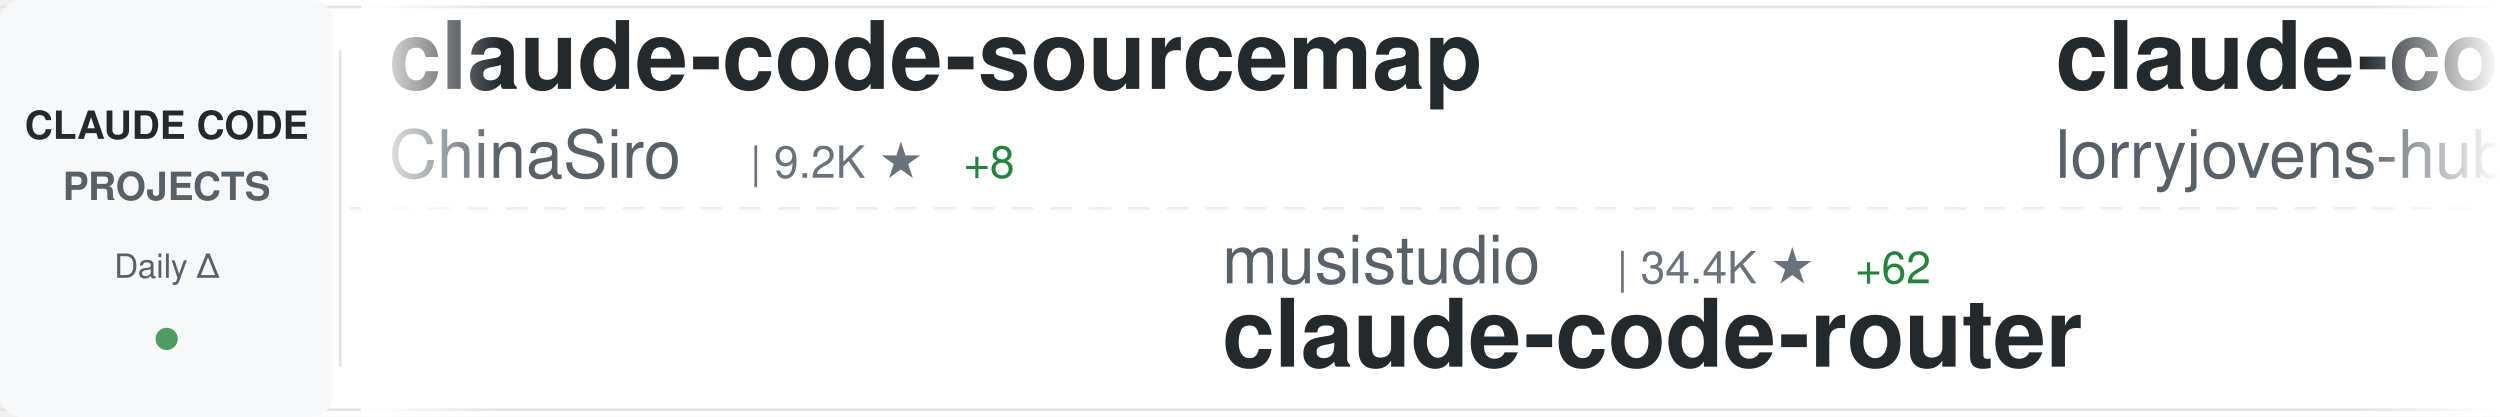
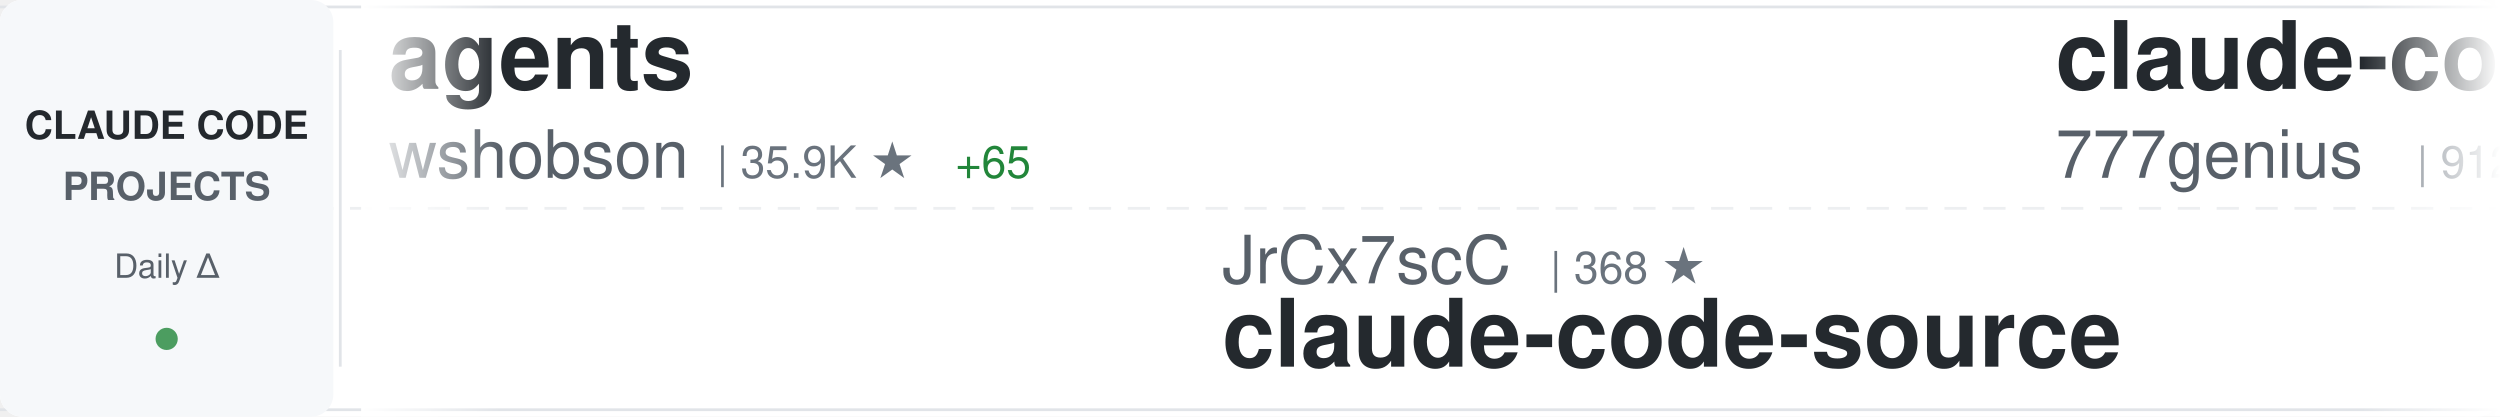
<svg xmlns="http://www.w3.org/2000/svg" width="900" height="150">
  <defs>
    <linearGradient id="awesomeLeftFade" x1="0%" y1="0%" x2="100%" y2="0%">
      <stop offset="0%" style="stop-color:#ffffff;stop-opacity:1" />
      <stop offset="100%" style="stop-color:#ffffff;stop-opacity:0" />
    </linearGradient>
    <linearGradient id="awesomeRightFade" x1="0%" y1="0%" x2="100%" y2="0%">
      <stop offset="0%" style="stop-color:#ffffff;stop-opacity:0" />
      <stop offset="100%" style="stop-color:#ffffff;stop-opacity:1" />
    </linearGradient>
  </defs>
  <rect width="900" height="150" fill="#ffffff" rx="8" />
  <rect x="0" y="2" width="900" height="1" fill="#e1e4e8" />
  <rect x="0" y="147" width="900" height="1" fill="#e1e4e8" />
  <line x1="0" y1="75" x2="900" y2="75" stroke="#e1e4e8" stroke-width="1" stroke-dasharray="8 6" opacity="0.6" />
  <rect x="0" y="0" width="120" height="150" fill="#f6f8fa" rx="8" />
  <text x="60" y="50" font-family="-apple-system, BlinkMacSystemFont, 'Segoe UI', Helvetica, Arial, sans-serif" font-size="14" font-weight="600" fill="#24292e" text-anchor="middle">CLAUDE CODE</text>
  <text x="60" y="72" font-family="-apple-system, BlinkMacSystemFont, 'Segoe UI', Helvetica, Arial, sans-serif" font-size="14" font-weight="600" fill="#586069" text-anchor="middle">PROJECTS</text>
  <text x="60" y="100" font-family="-apple-system, BlinkMacSystemFont, 'Segoe UI', Helvetica, Arial, sans-serif" font-size="12" font-weight="500" fill="#586069" text-anchor="middle">Daily Δ</text>
  <circle cx="60" cy="122" r="4" fill="#22863a" opacity="0.8" />
  <rect x="122" y="18" width="1" height="114" fill="#e1e4e8" />
  <clipPath id="awesomeTickerClip">
    <rect x="130" y="0" width="770" height="150" />
  </clipPath>
  <g clip-path="url(#awesomeTickerClip)">
    <g id="awesomeTickerItems">
      <animateTransform attributeName="transform" attributeType="XML" type="translate" from="0 0" to="-3000 0" dur="54s" repeatCount="indefinite" />
      <g transform="translate(0, 0)">
-         <text x="140" y="32" font-family="-apple-system, BlinkMacSystemFont, 'Segoe UI', Helvetica, Arial, sans-serif" font-size="34" font-weight="600" fill="#24292e">claude-code-sourcemap</text>
-         <text x="140" y="64" font-family="-apple-system, BlinkMacSystemFont, 'Segoe UI', Helvetica, Arial, sans-serif" font-size="24" font-weight="400" fill="#586069">ChinaSiro</text>
-         <text x="270" y="64" font-family="-apple-system, BlinkMacSystemFont, 'Segoe UI', Helvetica, Arial, sans-serif" font-size="16" font-weight="500" fill="#6a737d">| 9.2K ★</text>
-         <text x="347" y="64" font-family="-apple-system, BlinkMacSystemFont, 'Segoe UI', Helvetica, Arial, sans-serif" font-size="16" font-weight="500" fill="#22863a"> +8</text>
+         <text x="140" y="32" font-family="-apple-system, BlinkMacSystemFont, 'Segoe UI', Helvetica, Arial, sans-serif" font-size="34" font-weight="600" fill="#24292e">agents</text>
+         <text x="140" y="64" font-family="-apple-system, BlinkMacSystemFont, 'Segoe UI', Helvetica, Arial, sans-serif" font-size="24" font-weight="400" fill="#586069">wshobson</text>
+         <text x="258" y="64" font-family="-apple-system, BlinkMacSystemFont, 'Segoe UI', Helvetica, Arial, sans-serif" font-size="16" font-weight="500" fill="#6a737d">| 35.9K ★</text>
+         <text x="344" y="64" font-family="-apple-system, BlinkMacSystemFont, 'Segoe UI', Helvetica, Arial, sans-serif" font-size="16" font-weight="500" fill="#22863a"> +65</text>
      </g>
      <g transform="translate(300, 0)">
-         <text x="140" y="102" font-family="-apple-system, BlinkMacSystemFont, 'Segoe UI', Helvetica, Arial, sans-serif" font-size="24" font-weight="400" fill="#586069">musistudio</text>
-         <text x="282" y="102" font-family="-apple-system, BlinkMacSystemFont, 'Segoe UI', Helvetica, Arial, sans-serif" font-size="16" font-weight="500" fill="#6a737d">| 34.4K ★</text>
-         <text x="368" y="102" font-family="-apple-system, BlinkMacSystemFont, 'Segoe UI', Helvetica, Arial, sans-serif" font-size="16" font-weight="500" fill="#22863a"> +62</text>
-         <text x="140" y="132" font-family="-apple-system, BlinkMacSystemFont, 'Segoe UI', Helvetica, Arial, sans-serif" font-size="34" font-weight="600" fill="#24292e">claude-code-router</text>
+         <text x="140" y="102" font-family="-apple-system, BlinkMacSystemFont, 'Segoe UI', Helvetica, Arial, sans-serif" font-size="24" font-weight="400" fill="#586069">JrCx7scC</text>
+         <text x="258" y="102" font-family="-apple-system, BlinkMacSystemFont, 'Segoe UI', Helvetica, Arial, sans-serif" font-size="16" font-weight="500" fill="#6a737d">| 368 ★</text>
+         <text x="140" y="132" font-family="-apple-system, BlinkMacSystemFont, 'Segoe UI', Helvetica, Arial, sans-serif" font-size="34" font-weight="600" fill="#24292e">claude-code-source</text>
      </g>
      <g transform="translate(600, 0)">
-         <text x="140" y="32" font-family="-apple-system, BlinkMacSystemFont, 'Segoe UI', Helvetica, Arial, sans-serif" font-size="34" font-weight="600" fill="#24292e">claude-code-rust</text>
-         <text x="140" y="64" font-family="-apple-system, BlinkMacSystemFont, 'Segoe UI', Helvetica, Arial, sans-serif" font-size="24" font-weight="400" fill="#586069">lorryjovens-hub</text>
-         <text x="342" y="64" font-family="-apple-system, BlinkMacSystemFont, 'Segoe UI', Helvetica, Arial, sans-serif" font-size="16" font-weight="500" fill="#6a737d">| 1.6K ★</text>
-         <text x="419" y="64" font-family="-apple-system, BlinkMacSystemFont, 'Segoe UI', Helvetica, Arial, sans-serif" font-size="16" font-weight="500" fill="#22863a"> +1</text>
+         <text x="140" y="32" font-family="-apple-system, BlinkMacSystemFont, 'Segoe UI', Helvetica, Arial, sans-serif" font-size="34" font-weight="600" fill="#24292e">claude-code-source-code</text>
+         <text x="140" y="64" font-family="-apple-system, BlinkMacSystemFont, 'Segoe UI', Helvetica, Arial, sans-serif" font-size="24" font-weight="400" fill="#586069">777genius</text>
+         <text x="270" y="64" font-family="-apple-system, BlinkMacSystemFont, 'Segoe UI', Helvetica, Arial, sans-serif" font-size="16" font-weight="500" fill="#6a737d">| 912 ★</text>
      </g>
      <g transform="translate(900, 0)">
-         <text x="140" y="102" font-family="-apple-system, BlinkMacSystemFont, 'Segoe UI', Helvetica, Arial, sans-serif" font-size="24" font-weight="400" fill="#586069">https-deeplearning-ai</text>
-         <text x="414" y="102" font-family="-apple-system, BlinkMacSystemFont, 'Segoe UI', Helvetica, Arial, sans-serif" font-size="16" font-weight="500" fill="#6a737d">| 517 ★</text>
-         <text x="482" y="102" font-family="-apple-system, BlinkMacSystemFont, 'Segoe UI', Helvetica, Arial, sans-serif" font-size="16" font-weight="500" fill="#22863a"> +1</text>
-         <text x="140" y="132" font-family="-apple-system, BlinkMacSystemFont, 'Segoe UI', Helvetica, Arial, sans-serif" font-size="34" font-weight="600" fill="#24292e">sc-claude-code-files</text>
+         <text x="140" y="102" font-family="-apple-system, BlinkMacSystemFont, 'Segoe UI', Helvetica, Arial, sans-serif" font-size="24" font-weight="400" fill="#586069">repowise-dev</text>
+         <text x="306" y="102" font-family="-apple-system, BlinkMacSystemFont, 'Segoe UI', Helvetica, Arial, sans-serif" font-size="16" font-weight="500" fill="#6a737d">| 1.1K ★</text>
+         <text x="383" y="102" font-family="-apple-system, BlinkMacSystemFont, 'Segoe UI', Helvetica, Arial, sans-serif" font-size="16" font-weight="500" fill="#22863a"> +1</text>
+         <text x="140" y="132" font-family="-apple-system, BlinkMacSystemFont, 'Segoe UI', Helvetica, Arial, sans-serif" font-size="34" font-weight="600" fill="#24292e">claude-code-prompts</text>
      </g>
      <g transform="translate(1200, 0)">
-         <text x="140" y="32" font-family="-apple-system, BlinkMacSystemFont, 'Segoe UI', Helvetica, Arial, sans-serif" font-size="34" font-weight="600" fill="#24292e">claude-code-source-build</text>
-         <text x="140" y="64" font-family="-apple-system, BlinkMacSystemFont, 'Segoe UI', Helvetica, Arial, sans-serif" font-size="24" font-weight="400" fill="#586069">andrew-kramer-inno</text>
-         <text x="378" y="64" font-family="-apple-system, BlinkMacSystemFont, 'Segoe UI', Helvetica, Arial, sans-serif" font-size="16" font-weight="500" fill="#6a737d">| 590 ★</text>
-         <text x="446" y="64" font-family="-apple-system, BlinkMacSystemFont, 'Segoe UI', Helvetica, Arial, sans-serif" font-size="16" font-weight="500" fill="#22863a"> +1</text>
+         <text x="140" y="32" font-family="-apple-system, BlinkMacSystemFont, 'Segoe UI', Helvetica, Arial, sans-serif" font-size="34" font-weight="600" fill="#24292e">awesome-claude-code-suba...</text>
+         <text x="140" y="64" font-family="-apple-system, BlinkMacSystemFont, 'Segoe UI', Helvetica, Arial, sans-serif" font-size="24" font-weight="400" fill="#586069">VoltAgent</text>
+         <text x="270" y="64" font-family="-apple-system, BlinkMacSystemFont, 'Segoe UI', Helvetica, Arial, sans-serif" font-size="16" font-weight="500" fill="#6a737d">| 20.5K ★</text>
+         <text x="356" y="64" font-family="-apple-system, BlinkMacSystemFont, 'Segoe UI', Helvetica, Arial, sans-serif" font-size="16" font-weight="500" fill="#22863a"> +83</text>
      </g>
      <g transform="translate(1500, 0)">
-         <text x="140" y="102" font-family="-apple-system, BlinkMacSystemFont, 'Segoe UI', Helvetica, Arial, sans-serif" font-size="24" font-weight="400" fill="#586069">darcyegb</text>
-         <text x="258" y="102" font-family="-apple-system, BlinkMacSystemFont, 'Segoe UI', Helvetica, Arial, sans-serif" font-size="16" font-weight="500" fill="#6a737d">| 701 ★</text>
-         <text x="140" y="132" font-family="-apple-system, BlinkMacSystemFont, 'Segoe UI', Helvetica, Arial, sans-serif" font-size="34" font-weight="600" fill="#24292e">ClaudeCodeAgents</text>
+         <text x="140" y="102" font-family="-apple-system, BlinkMacSystemFont, 'Segoe UI', Helvetica, Arial, sans-serif" font-size="24" font-weight="400" fill="#586069">AprilNEA</text>
+         <text x="258" y="102" font-family="-apple-system, BlinkMacSystemFont, 'Segoe UI', Helvetica, Arial, sans-serif" font-size="16" font-weight="500" fill="#6a737d">| 384 ★</text>
+         <text x="140" y="132" font-family="-apple-system, BlinkMacSystemFont, 'Segoe UI', Helvetica, Arial, sans-serif" font-size="34" font-weight="600" fill="#24292e">claude-code-source</text>
      </g>
      <g transform="translate(1800, 0)">
-         <text x="140" y="32" font-family="-apple-system, BlinkMacSystemFont, 'Segoe UI', Helvetica, Arial, sans-serif" font-size="34" font-weight="600" fill="#24292e">claude-code-reverse</text>
-         <text x="140" y="64" font-family="-apple-system, BlinkMacSystemFont, 'Segoe UI', Helvetica, Arial, sans-serif" font-size="24" font-weight="400" fill="#586069">Yuyz0112</text>
-         <text x="258" y="64" font-family="-apple-system, BlinkMacSystemFont, 'Segoe UI', Helvetica, Arial, sans-serif" font-size="16" font-weight="500" fill="#6a737d">| 2.4K ★</text>
+         <text x="140" y="32" font-family="-apple-system, BlinkMacSystemFont, 'Segoe UI', Helvetica, Arial, sans-serif" font-size="34" font-weight="600" fill="#24292e">claude-code</text>
+         <text x="140" y="64" font-family="-apple-system, BlinkMacSystemFont, 'Segoe UI', Helvetica, Arial, sans-serif" font-size="24" font-weight="400" fill="#586069">yasasbanukaofficial</text>
+         <text x="390" y="64" font-family="-apple-system, BlinkMacSystemFont, 'Segoe UI', Helvetica, Arial, sans-serif" font-size="16" font-weight="500" fill="#6a737d">| 3.3K ★</text>
+         <text x="467" y="64" font-family="-apple-system, BlinkMacSystemFont, 'Segoe UI', Helvetica, Arial, sans-serif" font-size="16" font-weight="500" fill="#22863a"> +13</text>
      </g>
      <g transform="translate(2100, 0)">
        <text x="140" y="102" font-family="-apple-system, BlinkMacSystemFont, 'Segoe UI', Helvetica, Arial, sans-serif" font-size="24" font-weight="400" fill="#586069">RishabhK103</text>
        <text x="294" y="102" font-family="-apple-system, BlinkMacSystemFont, 'Segoe UI', Helvetica, Arial, sans-serif" font-size="16" font-weight="500" fill="#6a737d">| 83 ★</text>
        <text x="140" y="132" font-family="-apple-system, BlinkMacSystemFont, 'Segoe UI', Helvetica, Arial, sans-serif" font-size="34" font-weight="600" fill="#24292e">claude-code</text>
      </g>
      <g transform="translate(2400, 0)">
-         <text x="140" y="32" font-family="-apple-system, BlinkMacSystemFont, 'Segoe UI', Helvetica, Arial, sans-serif" font-size="34" font-weight="600" fill="#24292e">claude-code-base-action</text>
-         <text x="140" y="64" font-family="-apple-system, BlinkMacSystemFont, 'Segoe UI', Helvetica, Arial, sans-serif" font-size="24" font-weight="400" fill="#586069">anthropics</text>
-         <text x="282" y="64" font-family="-apple-system, BlinkMacSystemFont, 'Segoe UI', Helvetica, Arial, sans-serif" font-size="16" font-weight="500" fill="#6a737d">| 847 ★</text>
-         <text x="350" y="64" font-family="-apple-system, BlinkMacSystemFont, 'Segoe UI', Helvetica, Arial, sans-serif" font-size="16" font-weight="500" fill="#22863a"> +2</text>
+         <text x="140" y="32" font-family="-apple-system, BlinkMacSystemFont, 'Segoe UI', Helvetica, Arial, sans-serif" font-size="34" font-weight="600" fill="#24292e">ECC</text>
+         <text x="140" y="64" font-family="-apple-system, BlinkMacSystemFont, 'Segoe UI', Helvetica, Arial, sans-serif" font-size="24" font-weight="400" fill="#586069">affaan-m</text>
+         <text x="258" y="64" font-family="-apple-system, BlinkMacSystemFont, 'Segoe UI', Helvetica, Arial, sans-serif" font-size="16" font-weight="500" fill="#6a737d">| 191.5K ★</text>
+         <text x="353" y="64" font-family="-apple-system, BlinkMacSystemFont, 'Segoe UI', Helvetica, Arial, sans-serif" font-size="16" font-weight="500" fill="#22863a"> +2.0K</text>
      </g>
      <g transform="translate(2700, 0)">
-         <text x="140" y="102" font-family="-apple-system, BlinkMacSystemFont, 'Segoe UI', Helvetica, Arial, sans-serif" font-size="24" font-weight="400" fill="#586069">hangsman</text>
-         <text x="258" y="102" font-family="-apple-system, BlinkMacSystemFont, 'Segoe UI', Helvetica, Arial, sans-serif" font-size="16" font-weight="500" fill="#6a737d">| 780 ★</text>
+         <text x="140" y="102" font-family="-apple-system, BlinkMacSystemFont, 'Segoe UI', Helvetica, Arial, sans-serif" font-size="24" font-weight="400" fill="#586069">Onewon</text>
+         <text x="234" y="102" font-family="-apple-system, BlinkMacSystemFont, 'Segoe UI', Helvetica, Arial, sans-serif" font-size="16" font-weight="500" fill="#6a737d">| 180 ★</text>
+         <text x="140" y="132" font-family="-apple-system, BlinkMacSystemFont, 'Segoe UI', Helvetica, Arial, sans-serif" font-size="34" font-weight="600" fill="#24292e">claude-code</text>
+       </g>
+       <g transform="translate(3000, 0)">
+         <text x="140" y="32" font-family="-apple-system, BlinkMacSystemFont, 'Segoe UI', Helvetica, Arial, sans-serif" font-size="34" font-weight="600" fill="#24292e">agents</text>
+         <text x="140" y="64" font-family="-apple-system, BlinkMacSystemFont, 'Segoe UI', Helvetica, Arial, sans-serif" font-size="24" font-weight="400" fill="#586069">wshobson</text>
+         <text x="258" y="64" font-family="-apple-system, BlinkMacSystemFont, 'Segoe UI', Helvetica, Arial, sans-serif" font-size="16" font-weight="500" fill="#6a737d">| 35.9K ★</text>
+         <text x="344" y="64" font-family="-apple-system, BlinkMacSystemFont, 'Segoe UI', Helvetica, Arial, sans-serif" font-size="16" font-weight="500" fill="#22863a"> +65</text>
+       </g>
+       <g transform="translate(3300, 0)">
+         <text x="140" y="102" font-family="-apple-system, BlinkMacSystemFont, 'Segoe UI', Helvetica, Arial, sans-serif" font-size="24" font-weight="400" fill="#586069">JrCx7scC</text>
+         <text x="258" y="102" font-family="-apple-system, BlinkMacSystemFont, 'Segoe UI', Helvetica, Arial, sans-serif" font-size="16" font-weight="500" fill="#6a737d">| 368 ★</text>
        <text x="140" y="132" font-family="-apple-system, BlinkMacSystemFont, 'Segoe UI', Helvetica, Arial, sans-serif" font-size="34" font-weight="600" fill="#24292e">claude-code-source</text>
      </g>
-       <g transform="translate(3000, 0)">
-         <text x="140" y="32" font-family="-apple-system, BlinkMacSystemFont, 'Segoe UI', Helvetica, Arial, sans-serif" font-size="34" font-weight="600" fill="#24292e">claude-code-sourcemap</text>
-         <text x="140" y="64" font-family="-apple-system, BlinkMacSystemFont, 'Segoe UI', Helvetica, Arial, sans-serif" font-size="24" font-weight="400" fill="#586069">ChinaSiro</text>
-         <text x="270" y="64" font-family="-apple-system, BlinkMacSystemFont, 'Segoe UI', Helvetica, Arial, sans-serif" font-size="16" font-weight="500" fill="#6a737d">| 9.2K ★</text>
-         <text x="347" y="64" font-family="-apple-system, BlinkMacSystemFont, 'Segoe UI', Helvetica, Arial, sans-serif" font-size="16" font-weight="500" fill="#22863a"> +8</text>
-       </g>
-       <g transform="translate(3300, 0)">
-         <text x="140" y="102" font-family="-apple-system, BlinkMacSystemFont, 'Segoe UI', Helvetica, Arial, sans-serif" font-size="24" font-weight="400" fill="#586069">musistudio</text>
-         <text x="282" y="102" font-family="-apple-system, BlinkMacSystemFont, 'Segoe UI', Helvetica, Arial, sans-serif" font-size="16" font-weight="500" fill="#6a737d">| 34.4K ★</text>
-         <text x="368" y="102" font-family="-apple-system, BlinkMacSystemFont, 'Segoe UI', Helvetica, Arial, sans-serif" font-size="16" font-weight="500" fill="#22863a"> +62</text>
-         <text x="140" y="132" font-family="-apple-system, BlinkMacSystemFont, 'Segoe UI', Helvetica, Arial, sans-serif" font-size="34" font-weight="600" fill="#24292e">claude-code-router</text>
-       </g>
      <g transform="translate(3600, 0)">
-         <text x="140" y="32" font-family="-apple-system, BlinkMacSystemFont, 'Segoe UI', Helvetica, Arial, sans-serif" font-size="34" font-weight="600" fill="#24292e">claude-code-rust</text>
-         <text x="140" y="64" font-family="-apple-system, BlinkMacSystemFont, 'Segoe UI', Helvetica, Arial, sans-serif" font-size="24" font-weight="400" fill="#586069">lorryjovens-hub</text>
-         <text x="342" y="64" font-family="-apple-system, BlinkMacSystemFont, 'Segoe UI', Helvetica, Arial, sans-serif" font-size="16" font-weight="500" fill="#6a737d">| 1.6K ★</text>
-         <text x="419" y="64" font-family="-apple-system, BlinkMacSystemFont, 'Segoe UI', Helvetica, Arial, sans-serif" font-size="16" font-weight="500" fill="#22863a"> +1</text>
+         <text x="140" y="32" font-family="-apple-system, BlinkMacSystemFont, 'Segoe UI', Helvetica, Arial, sans-serif" font-size="34" font-weight="600" fill="#24292e">claude-code-source-code</text>
+         <text x="140" y="64" font-family="-apple-system, BlinkMacSystemFont, 'Segoe UI', Helvetica, Arial, sans-serif" font-size="24" font-weight="400" fill="#586069">777genius</text>
+         <text x="270" y="64" font-family="-apple-system, BlinkMacSystemFont, 'Segoe UI', Helvetica, Arial, sans-serif" font-size="16" font-weight="500" fill="#6a737d">| 912 ★</text>
      </g>
      <g transform="translate(3900, 0)">
-         <text x="140" y="102" font-family="-apple-system, BlinkMacSystemFont, 'Segoe UI', Helvetica, Arial, sans-serif" font-size="24" font-weight="400" fill="#586069">https-deeplearning-ai</text>
-         <text x="414" y="102" font-family="-apple-system, BlinkMacSystemFont, 'Segoe UI', Helvetica, Arial, sans-serif" font-size="16" font-weight="500" fill="#6a737d">| 517 ★</text>
-         <text x="482" y="102" font-family="-apple-system, BlinkMacSystemFont, 'Segoe UI', Helvetica, Arial, sans-serif" font-size="16" font-weight="500" fill="#22863a"> +1</text>
-         <text x="140" y="132" font-family="-apple-system, BlinkMacSystemFont, 'Segoe UI', Helvetica, Arial, sans-serif" font-size="34" font-weight="600" fill="#24292e">sc-claude-code-files</text>
+         <text x="140" y="102" font-family="-apple-system, BlinkMacSystemFont, 'Segoe UI', Helvetica, Arial, sans-serif" font-size="24" font-weight="400" fill="#586069">repowise-dev</text>
+         <text x="306" y="102" font-family="-apple-system, BlinkMacSystemFont, 'Segoe UI', Helvetica, Arial, sans-serif" font-size="16" font-weight="500" fill="#6a737d">| 1.1K ★</text>
+         <text x="383" y="102" font-family="-apple-system, BlinkMacSystemFont, 'Segoe UI', Helvetica, Arial, sans-serif" font-size="16" font-weight="500" fill="#22863a"> +1</text>
+         <text x="140" y="132" font-family="-apple-system, BlinkMacSystemFont, 'Segoe UI', Helvetica, Arial, sans-serif" font-size="34" font-weight="600" fill="#24292e">claude-code-prompts</text>
      </g>
    </g>
  </g>
  <rect x="130" y="0" width="50" height="150" fill="url(#awesomeLeftFade)" />
  <rect x="850" y="0" width="50" height="150" fill="url(#awesomeRightFade)" />
</svg>
